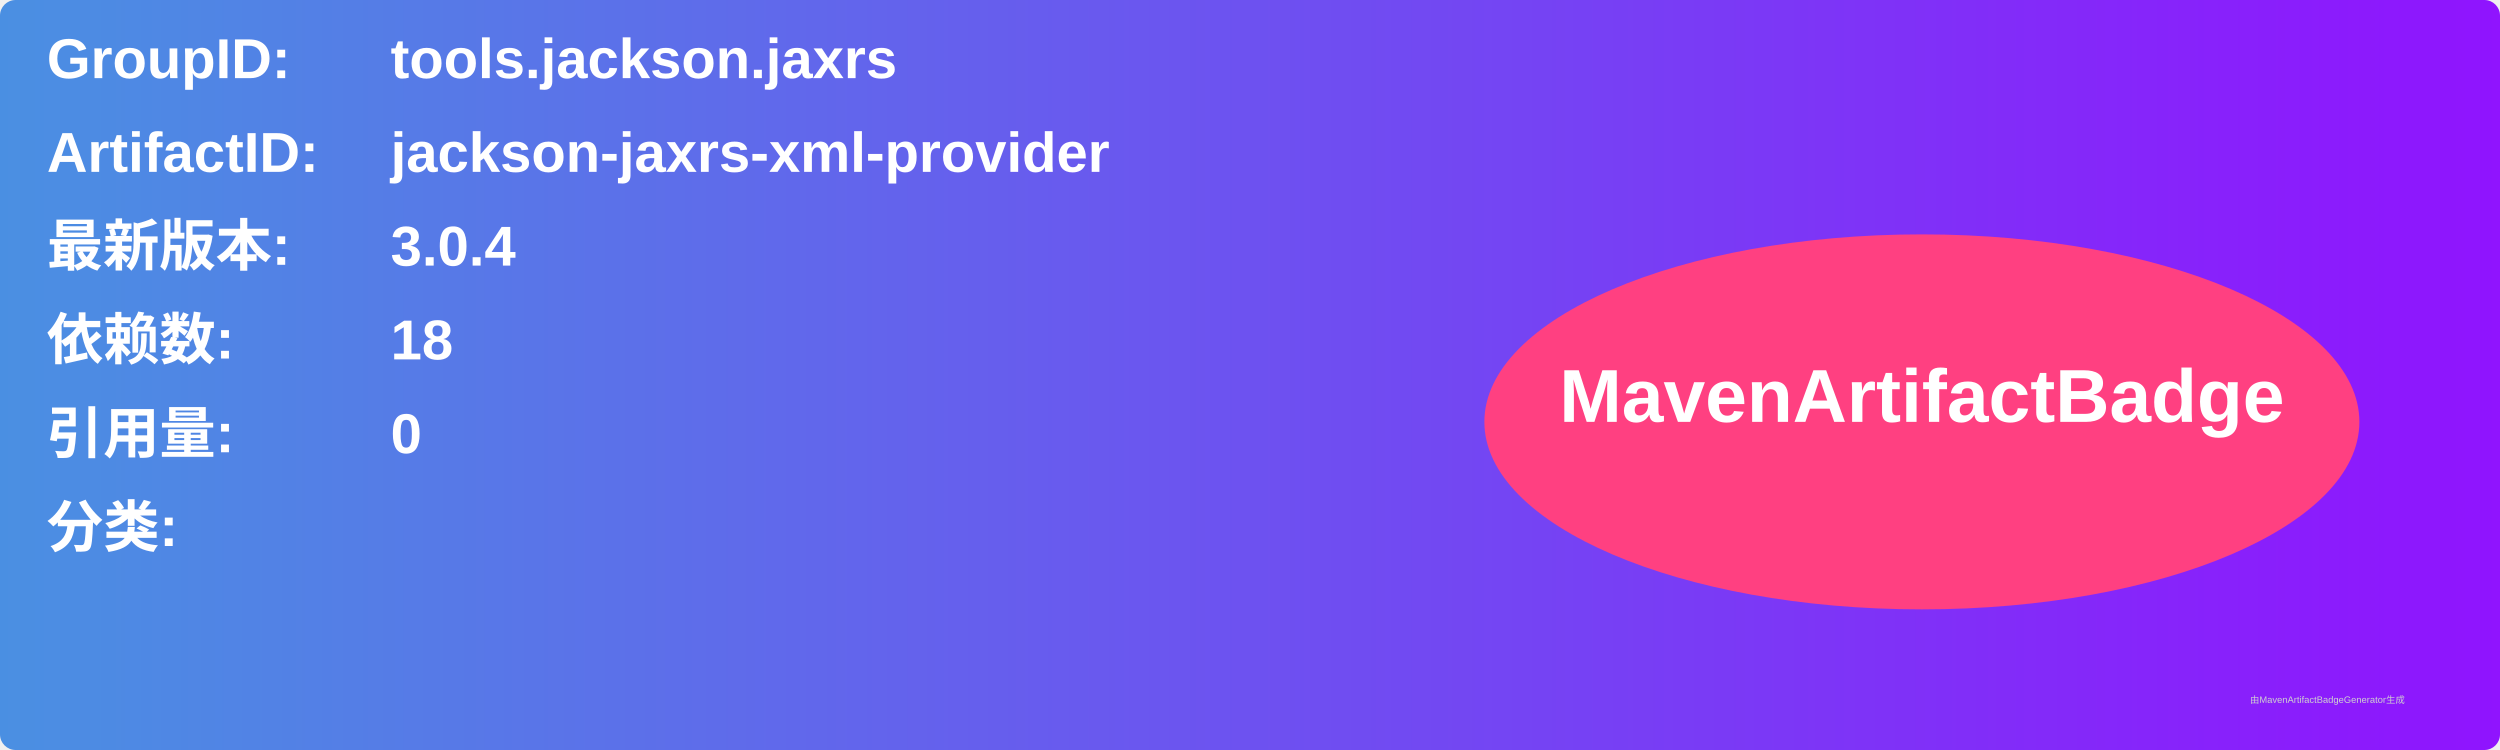
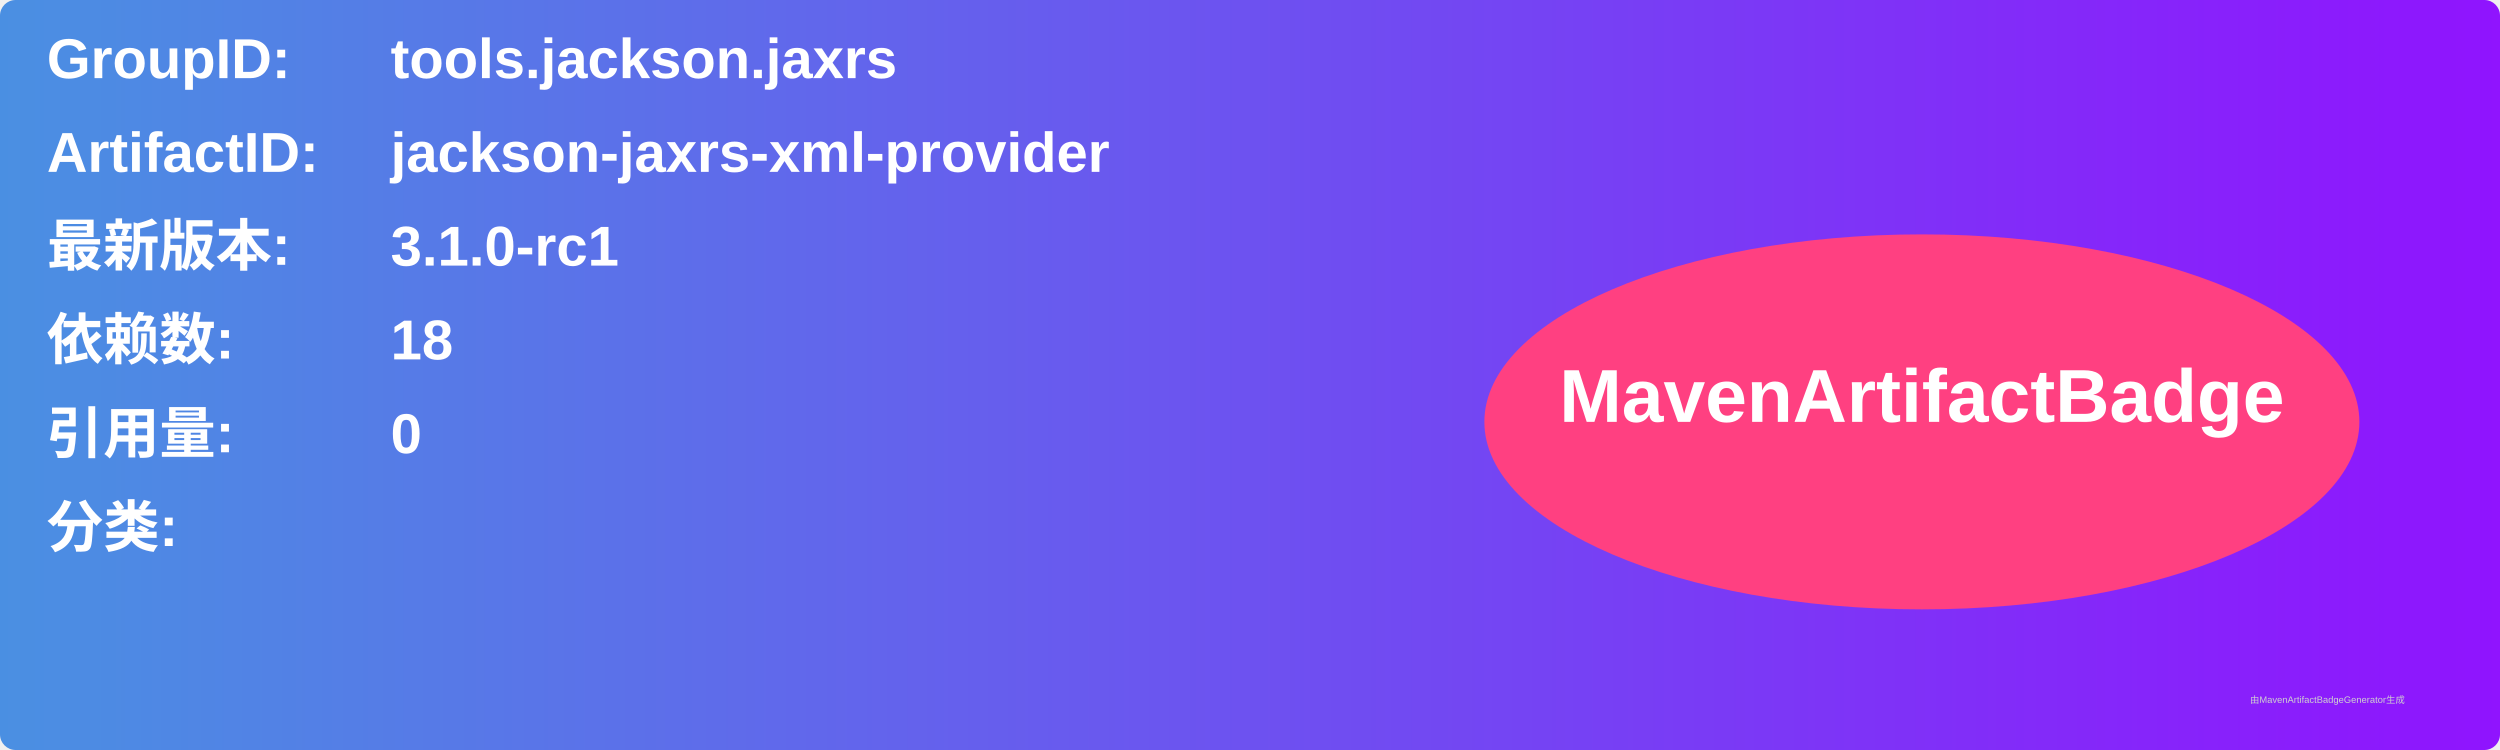
<svg xmlns="http://www.w3.org/2000/svg" width="800" height="240" viewBox="0 0 800 240">
  <linearGradient id="grad" x1="0%" y1="0%" x2="100%" y2="0%">
    <stop offset="0%" stop-color="#4a90e2" />
    <stop offset="100%" stop-color="#9013fe" />
  </linearGradient>
  <rect width="100%" height="100%" rx="5" ry="5" fill="url(#grad)" />
  <g transform="translate(15, 15)">
    <text x="0" y="10" font-family="Arial" font-size="18" fill="white" font-weight="bold" width="260">GroupID:</text>
    <text x="110" y="10" font-family="Arial" font-size="18" fill="white" font-weight="bold" width="460">tools.jackson.jaxrs</text>
    <text x="0" y="40" font-family="Arial" font-size="18" fill="white" font-weight="bold" width="260">ArtifactID:</text>
    <text x="110" y="40" font-family="Arial" font-size="18" fill="white" font-weight="bold" width="460">jackson-jaxrs-xml-provider</text>
    <text x="0" y="70" font-family="Arial" font-size="18" fill="white" font-weight="bold">最新版本:</text>
    <text x="110" y="70" font-family="Arial" font-size="18" fill="white" font-weight="bold">
-       <tspan font-weight="bold">3.0.4</tspan>
+       <tspan font-weight="bold">3.1.0-rc1</tspan>
    </text>
    <text x="0" y="100" font-family="Arial" font-size="18" fill="white" font-weight="bold">依赖数: </text>
    <text x="110" y="100" font-family="Arial" font-size="18" fill="white">
      <tspan font-weight="bold">18</tspan>
    </text>
    <text x="0" y="130" font-family="Arial" font-size="18" fill="white" font-weight="bold">引用量: </text>
    <text x="110" y="130" font-family="Arial" font-size="18" fill="white">
      <tspan font-weight="bold">0</tspan>
    </text>
    <text x="0" y="160" font-family="Arial" font-size="18" fill="white" font-weight="bold">分类:</text>
    <text x="10" y="190" font-family="Arial" font-size="10" fill="white">
      <tspan font-weight="bold" />
    </text>
    <ellipse cx="600" cy="120" rx="140" ry="60" fill="#ff4081" />
    <text x="600" y="120" text-anchor="middle" font-family="Arial" font-size="24" fill="white" font-weight="bold">MavenArtifactBadge</text>
  </g>
  <text x="720" y="225" font-family="Arial" font-size="3" fill="#d0d0d0">由MavenArtifactBadgeGenerator生成</text>
</svg>
